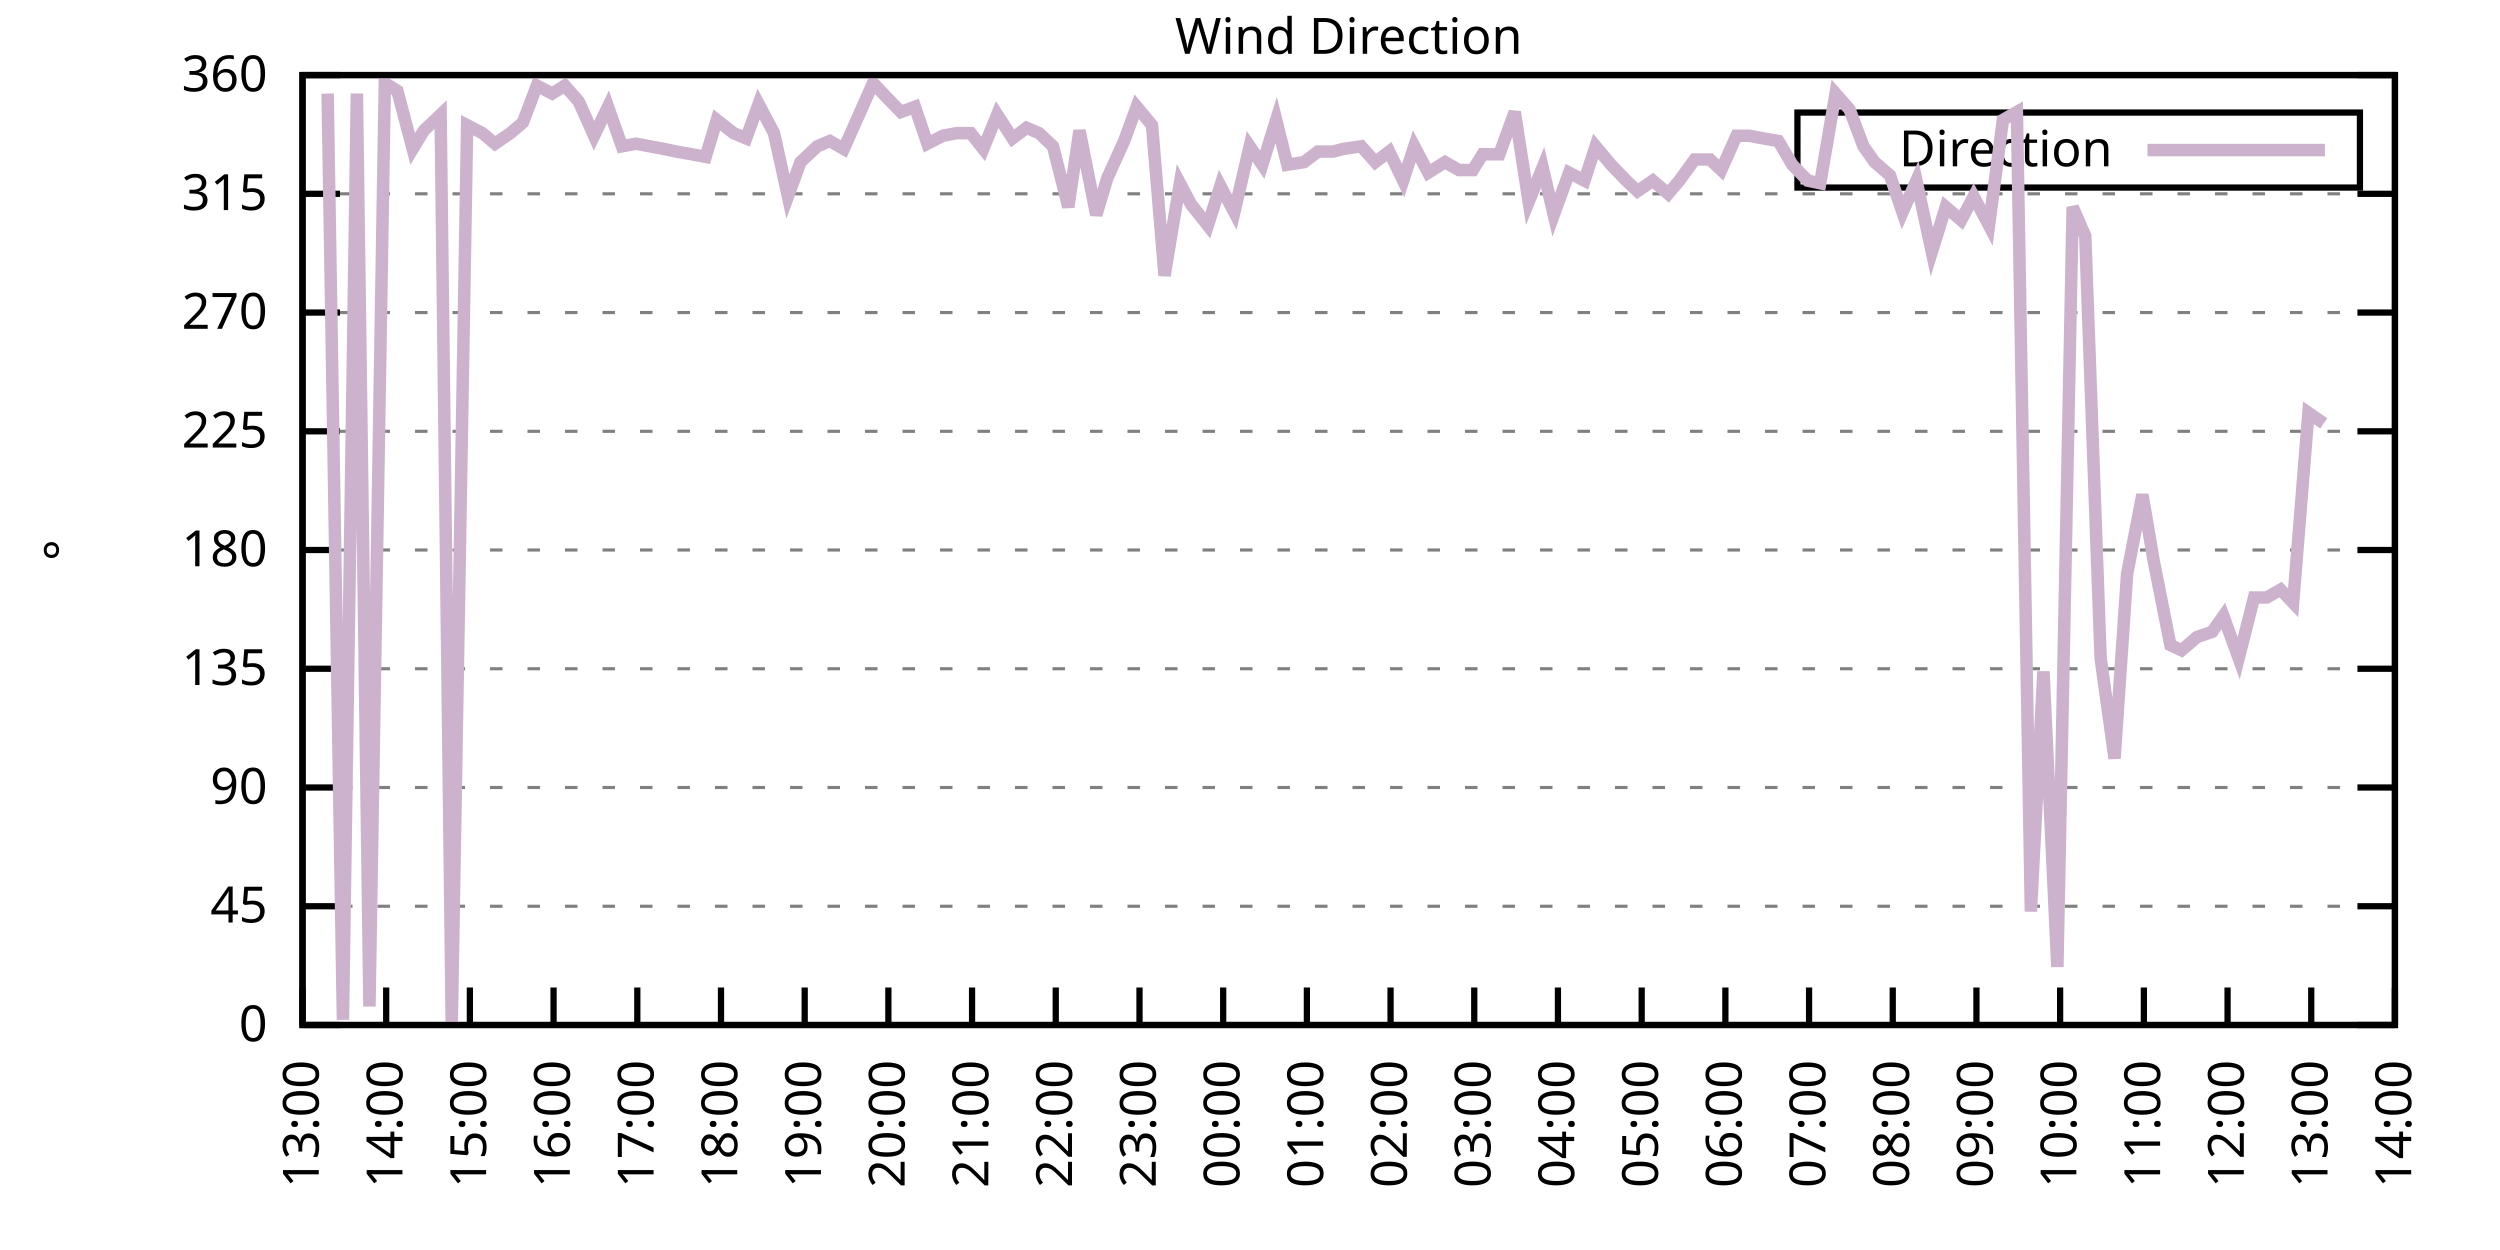
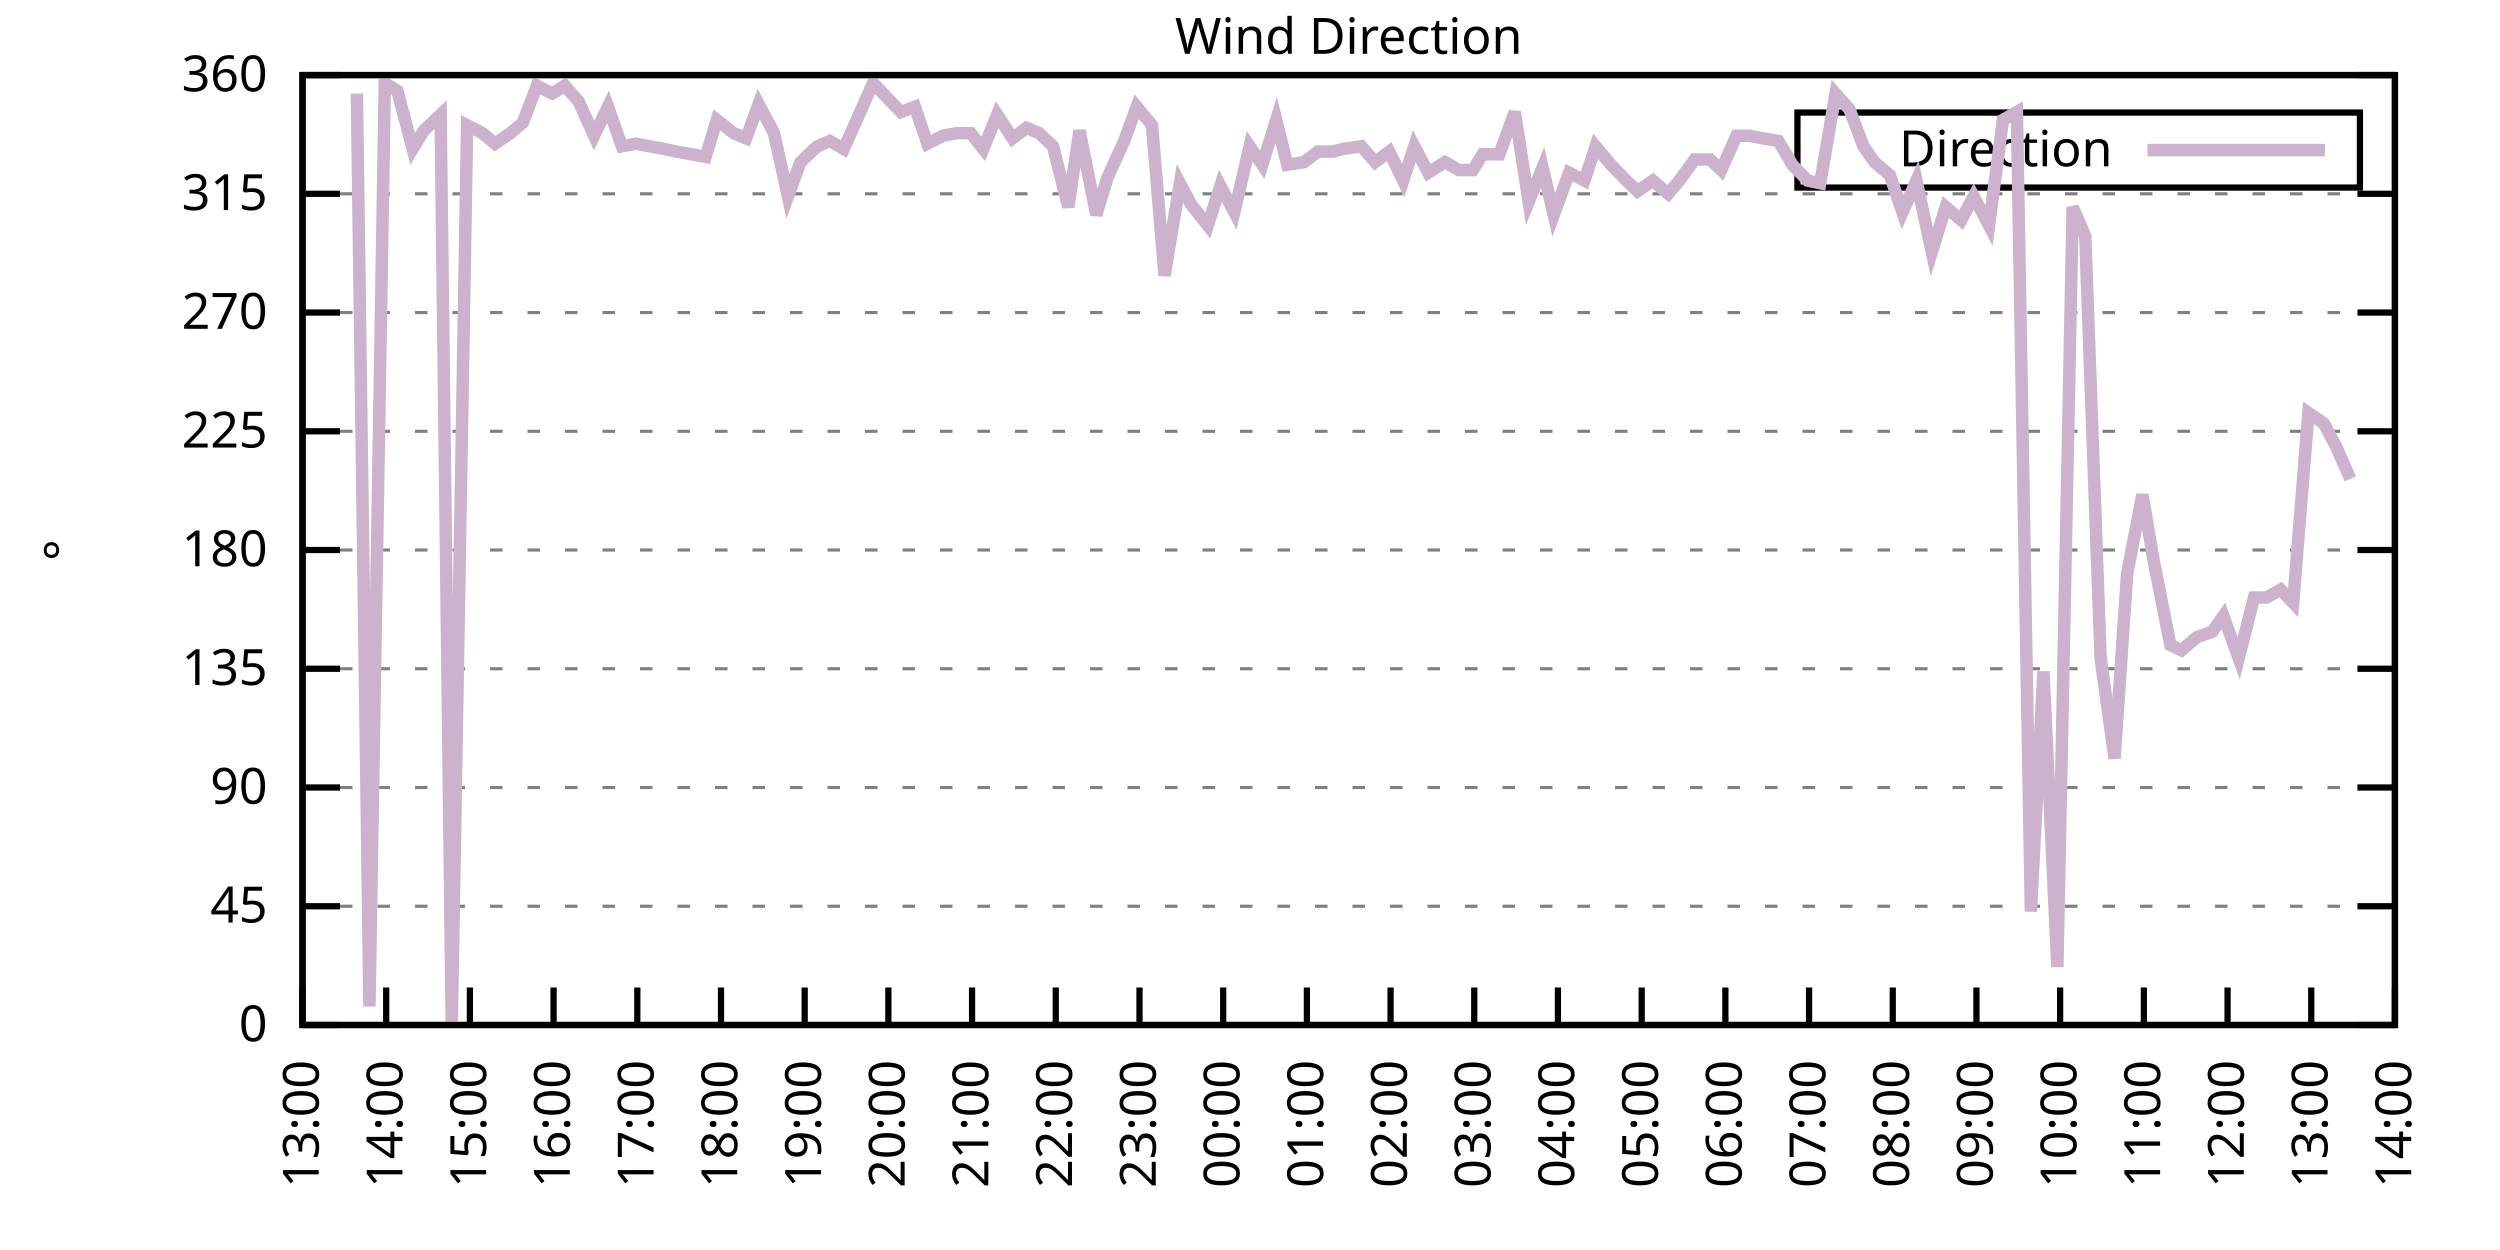
<svg xmlns="http://www.w3.org/2000/svg" xmlns:xlink="http://www.w3.org/1999/xlink" width="400" height="200" viewBox="0 0 400 200">
  <g id="gnuplot_canvas">
    <rect x="0" y="0" width="400" height="200" fill="none" />
    <defs>
      <circle id="gpDot" r="0.5" stroke-width="0.5" stroke="currentColor" />
      <path id="gpPt0" stroke-width="0.333" stroke="currentColor" d="M-1,0 h2 M0,-1 v2" />
      <path id="gpPt1" stroke-width="0.333" stroke="currentColor" d="M-1,-1 L1,1 M1,-1 L-1,1" />
      <path id="gpPt2" stroke-width="0.333" stroke="currentColor" d="M-1,0 L1,0 M0,-1 L0,1 M-1,-1 L1,1 M-1,1 L1,-1" />
      <rect id="gpPt3" stroke-width="0.333" stroke="currentColor" x="-1" y="-1" width="2" height="2" />
      <rect id="gpPt4" stroke-width="0.333" stroke="currentColor" fill="currentColor" x="-1" y="-1" width="2" height="2" />
      <circle id="gpPt5" stroke-width="0.333" stroke="currentColor" cx="0" cy="0" r="1" />
      <use xlink:href="#gpPt5" id="gpPt6" fill="currentColor" stroke="none" />
      <path id="gpPt7" stroke-width="0.333" stroke="currentColor" d="M0,-1.33 L-1.33,0.67 L1.33,0.67 z" />
      <use xlink:href="#gpPt7" id="gpPt8" fill="currentColor" stroke="none" />
      <use xlink:href="#gpPt7" id="gpPt9" stroke="currentColor" transform="rotate(180)" />
      <use xlink:href="#gpPt9" id="gpPt10" fill="currentColor" stroke="none" />
      <use xlink:href="#gpPt3" id="gpPt11" stroke="currentColor" transform="rotate(45)" />
      <use xlink:href="#gpPt11" id="gpPt12" fill="currentColor" stroke="none" />
      <path id="gpPt13" stroke-width="0.333" stroke="currentColor" d="M0,1.330 L1.265,0.411 L0.782,-1.067 L-0.782,-1.076 L-1.265,0.411 z" />
      <use xlink:href="#gpPt13" id="gpPt14" fill="currentColor" stroke="none" />
      <filter id="textbox" filterUnits="objectBoundingBox" x="0" y="0" height="1" width="1">
        <feFlood flood-color="white" flood-opacity="1" result="bgnd" />
        <feComposite in="SourceGraphic" in2="bgnd" operator="atop" />
      </filter>
      <filter id="greybox" filterUnits="objectBoundingBox" x="0" y="0" height="1" width="1">
        <feFlood flood-color="lightgrey" flood-opacity="1" result="grey" />
        <feComposite in="SourceGraphic" in2="grey" operator="atop" />
      </filter>
    </defs>
    <g fill="none" color="white" stroke="currentColor" stroke-width="1.00" stroke-linecap="butt" stroke-linejoin="miter">
</g>
    <g fill="none" color="black" stroke="currentColor" stroke-width="1.00" stroke-linecap="butt" stroke-linejoin="miter">
      <g stroke="none" shape-rendering="crispEdges">
        <polygon fill="rgb(255, 255, 255)" points="48.40,164.00 383.18,164.00 383.18,12.02 48.40,12.02 " />
      </g>
    </g>
    <g fill="none" color="black" stroke="currentColor" stroke-width="1.00" stroke-linecap="butt" stroke-linejoin="miter">
</g>
    <g fill="none" color="black" stroke="black" stroke-width="0.50" stroke-linecap="butt" stroke-linejoin="miter">
</g>
    <g fill="none" color="gray" stroke="currentColor" stroke-width="0.50" stroke-linecap="butt" stroke-linejoin="miter">
      <path stroke="gray" stroke-dasharray="2,4" class="gridline" d="M48.40,164.00 L383.19,164.00  " />
    </g>
    <g fill="none" color="gray" stroke="gray" stroke-width="1.00" stroke-linecap="butt" stroke-linejoin="miter">
</g>
    <g fill="none" color="black" stroke="currentColor" stroke-width="1.00" stroke-linecap="butt" stroke-linejoin="miter">
      <path stroke="black" d="M48.40,164.00 L54.40,164.00 M383.19,164.00 L377.19,164.00  " />
      <g transform="translate(42.80,166.60)" stroke="none" fill="black" font-family="Sans" font-size="8.00" text-anchor="end">
        <text>
          <tspan font-family="Sans"> 0</tspan>
        </text>
      </g>
    </g>
    <g fill="none" color="black" stroke="currentColor" stroke-width="1.00" stroke-linecap="butt" stroke-linejoin="miter">
</g>
    <g fill="none" color="black" stroke="black" stroke-width="0.50" stroke-linecap="butt" stroke-linejoin="miter">
</g>
    <g fill="none" color="gray" stroke="currentColor" stroke-width="0.50" stroke-linecap="butt" stroke-linejoin="miter">
      <path stroke="gray" stroke-dasharray="2,4" class="gridline" d="M48.40,145.00 L383.19,145.00  " />
    </g>
    <g fill="none" color="gray" stroke="gray" stroke-width="1.00" stroke-linecap="butt" stroke-linejoin="miter">
</g>
    <g fill="none" color="black" stroke="currentColor" stroke-width="1.00" stroke-linecap="butt" stroke-linejoin="miter">
      <path stroke="black" d="M48.40,145.00 L54.40,145.00 M383.19,145.00 L377.19,145.00  " />
      <g transform="translate(42.80,147.60)" stroke="none" fill="black" font-family="Sans" font-size="8.00" text-anchor="end">
        <text>
          <tspan font-family="Sans"> 45</tspan>
        </text>
      </g>
    </g>
    <g fill="none" color="black" stroke="currentColor" stroke-width="1.00" stroke-linecap="butt" stroke-linejoin="miter">
</g>
    <g fill="none" color="black" stroke="black" stroke-width="0.50" stroke-linecap="butt" stroke-linejoin="miter">
</g>
    <g fill="none" color="gray" stroke="currentColor" stroke-width="0.50" stroke-linecap="butt" stroke-linejoin="miter">
      <path stroke="gray" stroke-dasharray="2,4" class="gridline" d="M48.40,126.00 L383.19,126.00  " />
    </g>
    <g fill="none" color="gray" stroke="gray" stroke-width="1.00" stroke-linecap="butt" stroke-linejoin="miter">
</g>
    <g fill="none" color="black" stroke="currentColor" stroke-width="1.00" stroke-linecap="butt" stroke-linejoin="miter">
      <path stroke="black" d="M48.40,126.00 L54.40,126.00 M383.19,126.00 L377.19,126.00  " />
      <g transform="translate(42.80,128.60)" stroke="none" fill="black" font-family="Sans" font-size="8.00" text-anchor="end">
        <text>
          <tspan font-family="Sans"> 90</tspan>
        </text>
      </g>
    </g>
    <g fill="none" color="black" stroke="currentColor" stroke-width="1.00" stroke-linecap="butt" stroke-linejoin="miter">
</g>
    <g fill="none" color="black" stroke="black" stroke-width="0.50" stroke-linecap="butt" stroke-linejoin="miter">
</g>
    <g fill="none" color="gray" stroke="currentColor" stroke-width="0.50" stroke-linecap="butt" stroke-linejoin="miter">
      <path stroke="gray" stroke-dasharray="2,4" class="gridline" d="M48.40,107.00 L383.19,107.00  " />
    </g>
    <g fill="none" color="gray" stroke="gray" stroke-width="1.00" stroke-linecap="butt" stroke-linejoin="miter">
</g>
    <g fill="none" color="black" stroke="currentColor" stroke-width="1.00" stroke-linecap="butt" stroke-linejoin="miter">
      <path stroke="black" d="M48.40,107.00 L54.40,107.00 M383.19,107.00 L377.19,107.00  " />
      <g transform="translate(42.80,109.60)" stroke="none" fill="black" font-family="Sans" font-size="8.00" text-anchor="end">
        <text>
          <tspan font-family="Sans"> 135</tspan>
        </text>
      </g>
    </g>
    <g fill="none" color="black" stroke="currentColor" stroke-width="1.00" stroke-linecap="butt" stroke-linejoin="miter">
</g>
    <g fill="none" color="black" stroke="black" stroke-width="0.50" stroke-linecap="butt" stroke-linejoin="miter">
</g>
    <g fill="none" color="gray" stroke="currentColor" stroke-width="0.50" stroke-linecap="butt" stroke-linejoin="miter">
      <path stroke="gray" stroke-dasharray="2,4" class="gridline" d="M48.40,88.00 L383.19,88.00  " />
    </g>
    <g fill="none" color="gray" stroke="gray" stroke-width="1.00" stroke-linecap="butt" stroke-linejoin="miter">
</g>
    <g fill="none" color="black" stroke="currentColor" stroke-width="1.00" stroke-linecap="butt" stroke-linejoin="miter">
      <path stroke="black" d="M48.40,88.00 L54.40,88.00 M383.19,88.00 L377.19,88.00  " />
      <g transform="translate(42.80,90.60)" stroke="none" fill="black" font-family="Sans" font-size="8.00" text-anchor="end">
        <text>
          <tspan font-family="Sans"> 180</tspan>
        </text>
      </g>
    </g>
    <g fill="none" color="black" stroke="currentColor" stroke-width="1.00" stroke-linecap="butt" stroke-linejoin="miter">
</g>
    <g fill="none" color="black" stroke="black" stroke-width="0.50" stroke-linecap="butt" stroke-linejoin="miter">
</g>
    <g fill="none" color="gray" stroke="currentColor" stroke-width="0.50" stroke-linecap="butt" stroke-linejoin="miter">
      <path stroke="gray" stroke-dasharray="2,4" class="gridline" d="M48.40,69.01 L383.19,69.01  " />
    </g>
    <g fill="none" color="gray" stroke="gray" stroke-width="1.00" stroke-linecap="butt" stroke-linejoin="miter">
</g>
    <g fill="none" color="black" stroke="currentColor" stroke-width="1.00" stroke-linecap="butt" stroke-linejoin="miter">
      <path stroke="black" d="M48.40,69.01 L54.40,69.01 M383.19,69.01 L377.19,69.01  " />
      <g transform="translate(42.80,71.61)" stroke="none" fill="black" font-family="Sans" font-size="8.00" text-anchor="end">
        <text>
          <tspan font-family="Sans"> 225</tspan>
        </text>
      </g>
    </g>
    <g fill="none" color="black" stroke="currentColor" stroke-width="1.00" stroke-linecap="butt" stroke-linejoin="miter">
</g>
    <g fill="none" color="black" stroke="black" stroke-width="0.50" stroke-linecap="butt" stroke-linejoin="miter">
</g>
    <g fill="none" color="gray" stroke="currentColor" stroke-width="0.50" stroke-linecap="butt" stroke-linejoin="miter">
      <path stroke="gray" stroke-dasharray="2,4" class="gridline" d="M48.40,50.01 L383.19,50.01  " />
    </g>
    <g fill="none" color="gray" stroke="gray" stroke-width="1.00" stroke-linecap="butt" stroke-linejoin="miter">
</g>
    <g fill="none" color="black" stroke="currentColor" stroke-width="1.00" stroke-linecap="butt" stroke-linejoin="miter">
      <path stroke="black" d="M48.40,50.01 L54.40,50.01 M383.19,50.01 L377.19,50.01  " />
      <g transform="translate(42.80,52.61)" stroke="none" fill="black" font-family="Sans" font-size="8.00" text-anchor="end">
        <text>
          <tspan font-family="Sans"> 270</tspan>
        </text>
      </g>
    </g>
    <g fill="none" color="black" stroke="currentColor" stroke-width="1.00" stroke-linecap="butt" stroke-linejoin="miter">
</g>
    <g fill="none" color="black" stroke="black" stroke-width="0.50" stroke-linecap="butt" stroke-linejoin="miter">
</g>
    <g fill="none" color="gray" stroke="currentColor" stroke-width="0.50" stroke-linecap="butt" stroke-linejoin="miter">
      <path stroke="gray" stroke-dasharray="2,4" class="gridline" d="M48.40,31.01 L383.19,31.01  " />
    </g>
    <g fill="none" color="gray" stroke="gray" stroke-width="1.00" stroke-linecap="butt" stroke-linejoin="miter">
</g>
    <g fill="none" color="black" stroke="currentColor" stroke-width="1.00" stroke-linecap="butt" stroke-linejoin="miter">
      <path stroke="black" d="M48.40,31.01 L54.40,31.01 M383.19,31.01 L377.19,31.01  " />
      <g transform="translate(42.80,33.61)" stroke="none" fill="black" font-family="Sans" font-size="8.00" text-anchor="end">
        <text>
          <tspan font-family="Sans"> 315</tspan>
        </text>
      </g>
    </g>
    <g fill="none" color="black" stroke="currentColor" stroke-width="1.00" stroke-linecap="butt" stroke-linejoin="miter">
</g>
    <g fill="none" color="black" stroke="black" stroke-width="0.50" stroke-linecap="butt" stroke-linejoin="miter">
</g>
    <g fill="none" color="gray" stroke="currentColor" stroke-width="0.50" stroke-linecap="butt" stroke-linejoin="miter">
      <path stroke="gray" stroke-dasharray="2,4" class="gridline" d="M48.40,12.01 L383.19,12.01  " />
    </g>
    <g fill="none" color="gray" stroke="gray" stroke-width="1.00" stroke-linecap="butt" stroke-linejoin="miter">
</g>
    <g fill="none" color="black" stroke="currentColor" stroke-width="1.00" stroke-linecap="butt" stroke-linejoin="miter">
      <path stroke="black" d="M48.40,12.01 L54.40,12.01 M383.19,12.01 L377.19,12.01  " />
      <g transform="translate(42.80,14.61)" stroke="none" fill="black" font-family="Sans" font-size="8.00" text-anchor="end">
        <text>
          <tspan font-family="Sans"> 360</tspan>
        </text>
      </g>
    </g>
    <g fill="none" color="black" stroke="currentColor" stroke-width="1.00" stroke-linecap="butt" stroke-linejoin="miter">
      <path stroke="black" d="M48.40,164.00 L48.40,158.00  " />
      <g transform="translate(51.00,169.60) rotate(270.00)" stroke="none" fill="black" font-family="Sans" font-size="8.00" text-anchor="end">
        <text>
          <tspan font-family="Sans">13:00</tspan>
        </text>
      </g>
    </g>
    <g fill="none" color="black" stroke="currentColor" stroke-width="1.00" stroke-linecap="butt" stroke-linejoin="miter">
      <path stroke="black" d="M61.79,164.00 L61.79,158.00  " />
      <g transform="translate(64.39,169.60) rotate(270.00)" stroke="none" fill="black" font-family="Sans" font-size="8.00" text-anchor="end">
        <text>
          <tspan font-family="Sans">14:00</tspan>
        </text>
      </g>
    </g>
    <g fill="none" color="black" stroke="currentColor" stroke-width="1.00" stroke-linecap="butt" stroke-linejoin="miter">
      <path stroke="black" d="M75.18,164.00 L75.18,158.00  " />
      <g transform="translate(77.78,169.60) rotate(270.00)" stroke="none" fill="black" font-family="Sans" font-size="8.00" text-anchor="end">
        <text>
          <tspan font-family="Sans">15:00</tspan>
        </text>
      </g>
    </g>
    <g fill="none" color="black" stroke="currentColor" stroke-width="1.00" stroke-linecap="butt" stroke-linejoin="miter">
      <path stroke="black" d="M88.57,164.00 L88.57,158.00  " />
      <g transform="translate(91.17,169.60) rotate(270.00)" stroke="none" fill="black" font-family="Sans" font-size="8.00" text-anchor="end">
        <text>
          <tspan font-family="Sans">16:00</tspan>
        </text>
      </g>
    </g>
    <g fill="none" color="black" stroke="currentColor" stroke-width="1.00" stroke-linecap="butt" stroke-linejoin="miter">
      <path stroke="black" d="M101.97,164.00 L101.97,158.00  " />
      <g transform="translate(104.57,169.60) rotate(270.00)" stroke="none" fill="black" font-family="Sans" font-size="8.00" text-anchor="end">
        <text>
          <tspan font-family="Sans">17:00</tspan>
        </text>
      </g>
    </g>
    <g fill="none" color="black" stroke="currentColor" stroke-width="1.00" stroke-linecap="butt" stroke-linejoin="miter">
      <path stroke="black" d="M115.36,164.00 L115.36,158.00  " />
      <g transform="translate(117.96,169.60) rotate(270.00)" stroke="none" fill="black" font-family="Sans" font-size="8.00" text-anchor="end">
        <text>
          <tspan font-family="Sans">18:00</tspan>
        </text>
      </g>
    </g>
    <g fill="none" color="black" stroke="currentColor" stroke-width="1.00" stroke-linecap="butt" stroke-linejoin="miter">
      <path stroke="black" d="M128.75,164.00 L128.75,158.00  " />
      <g transform="translate(131.35,169.60) rotate(270.00)" stroke="none" fill="black" font-family="Sans" font-size="8.00" text-anchor="end">
        <text>
          <tspan font-family="Sans">19:00</tspan>
        </text>
      </g>
    </g>
    <g fill="none" color="black" stroke="currentColor" stroke-width="1.00" stroke-linecap="butt" stroke-linejoin="miter">
      <path stroke="black" d="M142.14,164.00 L142.14,158.00  " />
      <g transform="translate(144.74,169.60) rotate(270.00)" stroke="none" fill="black" font-family="Sans" font-size="8.00" text-anchor="end">
        <text>
          <tspan font-family="Sans">20:00</tspan>
        </text>
      </g>
    </g>
    <g fill="none" color="black" stroke="currentColor" stroke-width="1.00" stroke-linecap="butt" stroke-linejoin="miter">
      <path stroke="black" d="M155.53,164.00 L155.53,158.00  " />
      <g transform="translate(158.13,169.60) rotate(270.00)" stroke="none" fill="black" font-family="Sans" font-size="8.00" text-anchor="end">
        <text>
          <tspan font-family="Sans">21:00</tspan>
        </text>
      </g>
    </g>
    <g fill="none" color="black" stroke="currentColor" stroke-width="1.00" stroke-linecap="butt" stroke-linejoin="miter">
      <path stroke="black" d="M168.92,164.00 L168.92,158.00  " />
      <g transform="translate(171.52,169.60) rotate(270.00)" stroke="none" fill="black" font-family="Sans" font-size="8.00" text-anchor="end">
        <text>
          <tspan font-family="Sans">22:00</tspan>
        </text>
      </g>
    </g>
    <g fill="none" color="black" stroke="currentColor" stroke-width="1.00" stroke-linecap="butt" stroke-linejoin="miter">
      <path stroke="black" d="M182.32,164.00 L182.32,158.00  " />
      <g transform="translate(184.92,169.60) rotate(270.00)" stroke="none" fill="black" font-family="Sans" font-size="8.00" text-anchor="end">
        <text>
          <tspan font-family="Sans">23:00</tspan>
        </text>
      </g>
    </g>
    <g fill="none" color="black" stroke="currentColor" stroke-width="1.00" stroke-linecap="butt" stroke-linejoin="miter">
      <path stroke="black" d="M195.71,164.00 L195.71,158.00  " />
      <g transform="translate(198.31,169.60) rotate(270.00)" stroke="none" fill="black" font-family="Sans" font-size="8.00" text-anchor="end">
        <text>
          <tspan font-family="Sans">00:00</tspan>
        </text>
      </g>
    </g>
    <g fill="none" color="black" stroke="currentColor" stroke-width="1.00" stroke-linecap="butt" stroke-linejoin="miter">
      <path stroke="black" d="M209.10,164.00 L209.10,158.00  " />
      <g transform="translate(211.70,169.60) rotate(270.00)" stroke="none" fill="black" font-family="Sans" font-size="8.00" text-anchor="end">
        <text>
          <tspan font-family="Sans">01:00</tspan>
        </text>
      </g>
    </g>
    <g fill="none" color="black" stroke="currentColor" stroke-width="1.00" stroke-linecap="butt" stroke-linejoin="miter">
      <path stroke="black" d="M222.49,164.00 L222.49,158.00  " />
      <g transform="translate(225.09,169.60) rotate(270.00)" stroke="none" fill="black" font-family="Sans" font-size="8.00" text-anchor="end">
        <text>
          <tspan font-family="Sans">02:00</tspan>
        </text>
      </g>
    </g>
    <g fill="none" color="black" stroke="currentColor" stroke-width="1.00" stroke-linecap="butt" stroke-linejoin="miter">
      <path stroke="black" d="M235.88,164.00 L235.88,158.00  " />
      <g transform="translate(238.48,169.60) rotate(270.00)" stroke="none" fill="black" font-family="Sans" font-size="8.00" text-anchor="end">
        <text>
          <tspan font-family="Sans">03:00</tspan>
        </text>
      </g>
    </g>
    <g fill="none" color="black" stroke="currentColor" stroke-width="1.00" stroke-linecap="butt" stroke-linejoin="miter">
      <path stroke="black" d="M249.27,164.00 L249.27,158.00  " />
      <g transform="translate(251.87,169.60) rotate(270.00)" stroke="none" fill="black" font-family="Sans" font-size="8.00" text-anchor="end">
        <text>
          <tspan font-family="Sans">04:00</tspan>
        </text>
      </g>
    </g>
    <g fill="none" color="black" stroke="currentColor" stroke-width="1.00" stroke-linecap="butt" stroke-linejoin="miter">
      <path stroke="black" d="M262.67,164.00 L262.67,158.00  " />
      <g transform="translate(265.27,169.60) rotate(270.00)" stroke="none" fill="black" font-family="Sans" font-size="8.00" text-anchor="end">
        <text>
          <tspan font-family="Sans">05:00</tspan>
        </text>
      </g>
    </g>
    <g fill="none" color="black" stroke="currentColor" stroke-width="1.00" stroke-linecap="butt" stroke-linejoin="miter">
      <path stroke="black" d="M276.06,164.00 L276.06,158.00  " />
      <g transform="translate(278.66,169.60) rotate(270.00)" stroke="none" fill="black" font-family="Sans" font-size="8.00" text-anchor="end">
        <text>
          <tspan font-family="Sans">06:00</tspan>
        </text>
      </g>
    </g>
    <g fill="none" color="black" stroke="currentColor" stroke-width="1.00" stroke-linecap="butt" stroke-linejoin="miter">
      <path stroke="black" d="M289.45,164.00 L289.45,158.00  " />
      <g transform="translate(292.05,169.60) rotate(270.00)" stroke="none" fill="black" font-family="Sans" font-size="8.00" text-anchor="end">
        <text>
          <tspan font-family="Sans">07:00</tspan>
        </text>
      </g>
    </g>
    <g fill="none" color="black" stroke="currentColor" stroke-width="1.00" stroke-linecap="butt" stroke-linejoin="miter">
      <path stroke="black" d="M302.84,164.00 L302.84,158.00  " />
      <g transform="translate(305.44,169.60) rotate(270.00)" stroke="none" fill="black" font-family="Sans" font-size="8.00" text-anchor="end">
        <text>
          <tspan font-family="Sans">08:00</tspan>
        </text>
      </g>
    </g>
    <g fill="none" color="black" stroke="currentColor" stroke-width="1.00" stroke-linecap="butt" stroke-linejoin="miter">
      <path stroke="black" d="M316.23,164.00 L316.23,158.00  " />
      <g transform="translate(318.83,169.60) rotate(270.00)" stroke="none" fill="black" font-family="Sans" font-size="8.00" text-anchor="end">
        <text>
          <tspan font-family="Sans">09:00</tspan>
        </text>
      </g>
    </g>
    <g fill="none" color="black" stroke="currentColor" stroke-width="1.00" stroke-linecap="butt" stroke-linejoin="miter">
      <path stroke="black" d="M329.62,164.00 L329.62,158.00  " />
      <g transform="translate(332.22,169.60) rotate(270.00)" stroke="none" fill="black" font-family="Sans" font-size="8.00" text-anchor="end">
        <text>
          <tspan font-family="Sans">10:00</tspan>
        </text>
      </g>
    </g>
    <g fill="none" color="black" stroke="currentColor" stroke-width="1.00" stroke-linecap="butt" stroke-linejoin="miter">
      <path stroke="black" d="M343.02,164.00 L343.02,158.00  " />
      <g transform="translate(345.62,169.60) rotate(270.00)" stroke="none" fill="black" font-family="Sans" font-size="8.00" text-anchor="end">
        <text>
          <tspan font-family="Sans">11:00</tspan>
        </text>
      </g>
    </g>
    <g fill="none" color="black" stroke="currentColor" stroke-width="1.00" stroke-linecap="butt" stroke-linejoin="miter">
      <path stroke="black" d="M356.41,164.00 L356.41,158.00  " />
      <g transform="translate(359.01,169.60) rotate(270.00)" stroke="none" fill="black" font-family="Sans" font-size="8.00" text-anchor="end">
        <text>
          <tspan font-family="Sans">12:00</tspan>
        </text>
      </g>
    </g>
    <g fill="none" color="black" stroke="currentColor" stroke-width="1.00" stroke-linecap="butt" stroke-linejoin="miter">
      <path stroke="black" d="M369.80,164.00 L369.80,158.00  " />
      <g transform="translate(372.40,169.60) rotate(270.00)" stroke="none" fill="black" font-family="Sans" font-size="8.00" text-anchor="end">
        <text>
          <tspan font-family="Sans">13:00</tspan>
        </text>
      </g>
    </g>
    <g fill="none" color="black" stroke="currentColor" stroke-width="1.00" stroke-linecap="butt" stroke-linejoin="miter">
      <path stroke="black" d="M383.19,164.00 L383.19,158.00  " />
      <g transform="translate(385.79,169.60) rotate(270.00)" stroke="none" fill="black" font-family="Sans" font-size="8.00" text-anchor="end">
        <text>
          <tspan font-family="Sans">14:00</tspan>
        </text>
      </g>
    </g>
    <g fill="none" color="black" stroke="currentColor" stroke-width="1.00" stroke-linecap="butt" stroke-linejoin="miter">
</g>
    <g fill="none" color="black" stroke="currentColor" stroke-width="1.00" stroke-linecap="butt" stroke-linejoin="miter">
      <path stroke="black" d="M48.40,12.01 L48.40,164.00 L383.19,164.00 L383.19,12.01 L48.40,12.01 Z  " />
    </g>
    <g fill="none" color="black" stroke="currentColor" stroke-width="1.00" stroke-linecap="butt" stroke-linejoin="miter">
</g>
    <g fill="none" color="black" stroke="currentColor" stroke-width="1.00" stroke-linecap="butt" stroke-linejoin="miter">
      <path stroke="black" d="M287.59,30.01 L287.59,18.01 L377.59,18.01 L377.59,30.01 L287.59,30.01 Z  " />
    </g>
    <g id="Wind_direction_plot_1">
      <g fill="none" color="white" stroke="black" stroke-width="2.00" stroke-linecap="butt" stroke-linejoin="miter">
</g>
      <g fill="none" color="black" stroke="currentColor" stroke-width="2.00" stroke-linecap="butt" stroke-linejoin="miter">
        <g transform="translate(337.99,26.61)" stroke="none" fill="black" font-family="Sans" font-size="8.00" text-anchor="end">
          <text>
            <tspan font-family="Sans">Direction</tspan>
          </text>
        </g>
      </g>
      <g fill="none" color="black" stroke="currentColor" stroke-width="2.00" stroke-linecap="butt" stroke-linejoin="miter">
-         <path stroke="rgb(204, 178, 204)" d="M343.59,24.01 L371.99,24.01 M52.42,14.97 L54.87,163.16 L57.10,14.97 L59.11,161.04 L61.57,13.28 L63.58,14.54   L66.03,23.83 L67.82,20.88 L70.50,18.34 L72.28,164.00 L74.74,20.03 L77.19,21.30 L79.20,22.99 L81.66,21.30   L83.66,19.61 L85.90,13.70 L88.35,14.97 L90.36,13.70 L92.59,16.23 L95.05,21.72 L97.28,17.08 L99.51,23.41   L101.74,22.99 L103.98,23.41 L106.21,23.83 L108.22,24.25 L110.67,24.68 L112.90,25.10 L114.69,19.19 L117.37,21.30   L119.38,22.14 L121.38,16.65 L123.84,21.30 L126.07,31.43 L128.08,25.94 L130.76,23.41 L132.77,22.56 L135.00,23.83   L137.45,18.34 L139.69,13.28 L141.69,15.39 L144.15,17.92 L146.38,17.08 L148.39,22.99 L150.85,21.72 L153.08,21.30   L155.31,21.30 L157.32,23.83 L159.55,18.34 L162.01,22.14 L164.24,20.45 L166.25,21.30 L168.48,23.41 L170.93,33.12   L172.72,20.88 L175.40,34.39 L177.18,28.48 L179.86,22.56 L181.87,17.08 L184.32,20.03 L186.33,44.10 L188.79,29.32   L190.57,32.70 L193.25,36.08 L195.26,29.74 L197.49,33.96 L199.95,23.41 L201.96,26.36 L204.19,19.19 L205.97,26.36   L208.65,25.94 L210.88,24.25 L213.34,24.25 L214.90,23.83 L217.80,23.41 L220.04,25.94 L222.27,24.25 L224.50,28.90   L226.29,23.41 L228.52,27.63 L231.20,25.94 L233.43,27.21 L235.66,27.21 L237.22,24.68 L239.90,24.68 L242.36,17.92   L244.59,32.28 L246.82,26.79 L248.60,34.39 L251.06,27.63 L253.51,28.90 L255.30,23.41 L257.76,26.36 L260.21,28.90   L262.00,30.59 L264.45,28.90 L266.91,31.01 L268.69,28.90 L271.15,25.52 L273.60,25.52 L275.39,27.21 L277.84,21.72   L279.85,21.72 L282.08,22.14 L284.54,22.56 L286.77,26.36 L289.23,28.90 L291.23,29.32 L293.69,14.97 L295.92,17.50   L298.15,23.41 L299.94,25.94 L302.39,28.05 L304.40,33.96 L306.63,28.90 L309.09,40.30 L311.32,33.12 L313.78,35.23   L315.79,31.43 L318.24,36.08 L320.47,19.19 L322.70,17.92 L324.94,145.85 L326.95,107.43 L329.18,154.71 L331.63,33.12   L333.64,37.76 L336.10,105.31 L338.33,121.36 L340.34,91.80 L342.79,79.14 L344.58,89.69 L347.26,103.20 L349.04,104.05   L351.50,101.94 L353.95,101.09 L355.74,98.56 L358.19,105.31 L360.65,95.60 L362.66,95.60 L364.89,94.34 L366.90,96.45   L369.35,66.05 L371.81,67.74  " />
+         <path stroke="rgb(204, 178, 204)" d="M343.59,24.01 L371.99,24.01 M57.10,14.97 L59.11,161.04 L61.57,13.28 L63.58,14.54 L66.03,23.83 L67.82,20.88   L70.50,18.34 L72.28,164.00 L74.74,20.03 L77.19,21.30 L79.20,22.99 L81.66,21.30 L83.66,19.61 L85.90,13.70   L88.35,14.97 L90.36,13.70 L92.59,16.23 L95.05,21.72 L97.28,17.08 L99.51,23.41 L101.74,22.99 L103.98,23.41   L106.21,23.83 L108.22,24.25 L110.67,24.68 L112.90,25.10 L114.69,19.19 L117.37,21.30 L119.38,22.14 L121.38,16.65   L123.84,21.30 L126.07,31.43 L128.08,25.94 L130.76,23.41 L132.77,22.56 L135.00,23.83 L137.45,18.34 L139.69,13.28   L141.69,15.39 L144.15,17.92 L146.38,17.08 L148.39,22.99 L150.85,21.72 L153.08,21.30 L155.31,21.30 L157.32,23.83   L159.55,18.34 L162.01,22.14 L164.24,20.45 L166.25,21.30 L168.48,23.41 L170.93,33.12 L172.72,20.88 L175.40,34.39   L177.18,28.48 L179.86,22.56 L181.87,17.08 L184.32,20.03 L186.33,44.10 L188.79,29.32 L190.57,32.70 L193.25,36.08   L195.26,29.74 L197.49,33.96 L199.95,23.41 L201.96,26.36 L204.19,19.19 L205.97,26.36 L208.65,25.94 L210.88,24.25   L213.34,24.25 L214.90,23.83 L217.80,23.41 L220.04,25.94 L222.27,24.25 L224.50,28.90 L226.29,23.41 L228.52,27.63   L231.20,25.94 L233.43,27.21 L235.66,27.21 L237.22,24.68 L239.90,24.68 L242.36,17.92 L244.59,32.28 L246.82,26.79   L248.60,34.39 L251.06,27.63 L253.51,28.90 L255.30,23.41 L257.76,26.36 L260.21,28.90 L262.00,30.59 L264.45,28.90   L266.91,31.01 L268.69,28.90 L271.15,25.52 L273.60,25.52 L275.39,27.21 L277.84,21.72 L279.85,21.72 L282.08,22.14   L284.54,22.56 L286.77,26.36 L289.23,28.90 L291.23,29.32 L293.69,14.97 L295.92,17.50 L298.15,23.41 L299.94,25.94   L302.39,28.05 L304.40,33.96 L306.63,28.90 L309.09,40.30 L311.32,33.12 L313.78,35.23 L315.79,31.43 L318.24,36.08   L320.47,19.19 L322.70,17.92 L324.94,145.85 L326.95,107.43 L329.18,154.71 L331.63,33.12 L333.64,37.76 L336.10,105.31   L338.33,121.36 L340.34,91.80 L342.79,79.14 L344.58,89.69 L347.26,103.20 L349.04,104.05 L351.50,101.94 L353.95,101.09   L355.74,98.56 L358.19,105.31 L360.65,95.60 L362.66,95.60 L364.89,94.34 L366.90,96.45 L369.35,66.05 L371.81,67.74   L373.82,71.54 L376.05,76.61  " />
      </g>
    </g>
    <g fill="none" color="black" stroke="currentColor" stroke-width="2.00" stroke-linecap="butt" stroke-linejoin="miter">
</g>
    <g fill="none" color="black" stroke="black" stroke-width="1.00" stroke-linecap="butt" stroke-linejoin="miter">
</g>
    <g fill="none" color="black" stroke="currentColor" stroke-width="1.00" stroke-linecap="butt" stroke-linejoin="miter">
      <path stroke="black" d="M48.40,12.01 L48.40,164.00 L383.19,164.00 L383.19,12.01 L48.40,12.01 Z  " />
      <g transform="translate(12.80,88.01) rotate(270.00)" stroke="none" fill="black" font-family="Sans" font-size="8.00" text-anchor="middle">
        <text>
          <tspan font-family="Sans">°</tspan>
        </text>
      </g>
    </g>
    <g fill="none" color="black" stroke="currentColor" stroke-width="1.00" stroke-linecap="butt" stroke-linejoin="miter">
</g>
    <g fill="none" color="black" stroke="currentColor" stroke-width="1.00" stroke-linecap="butt" stroke-linejoin="miter">
      <g transform="translate(215.79,8.61)" stroke="none" fill="black" font-family="Sans" font-size="8.00" text-anchor="middle">
        <text>
          <tspan font-family="Sans">Wind Direction</tspan>
        </text>
      </g>
    </g>
    <g fill="none" color="black" stroke="currentColor" stroke-width="1.00" stroke-linecap="butt" stroke-linejoin="miter">
</g>
  </g>
</svg>
